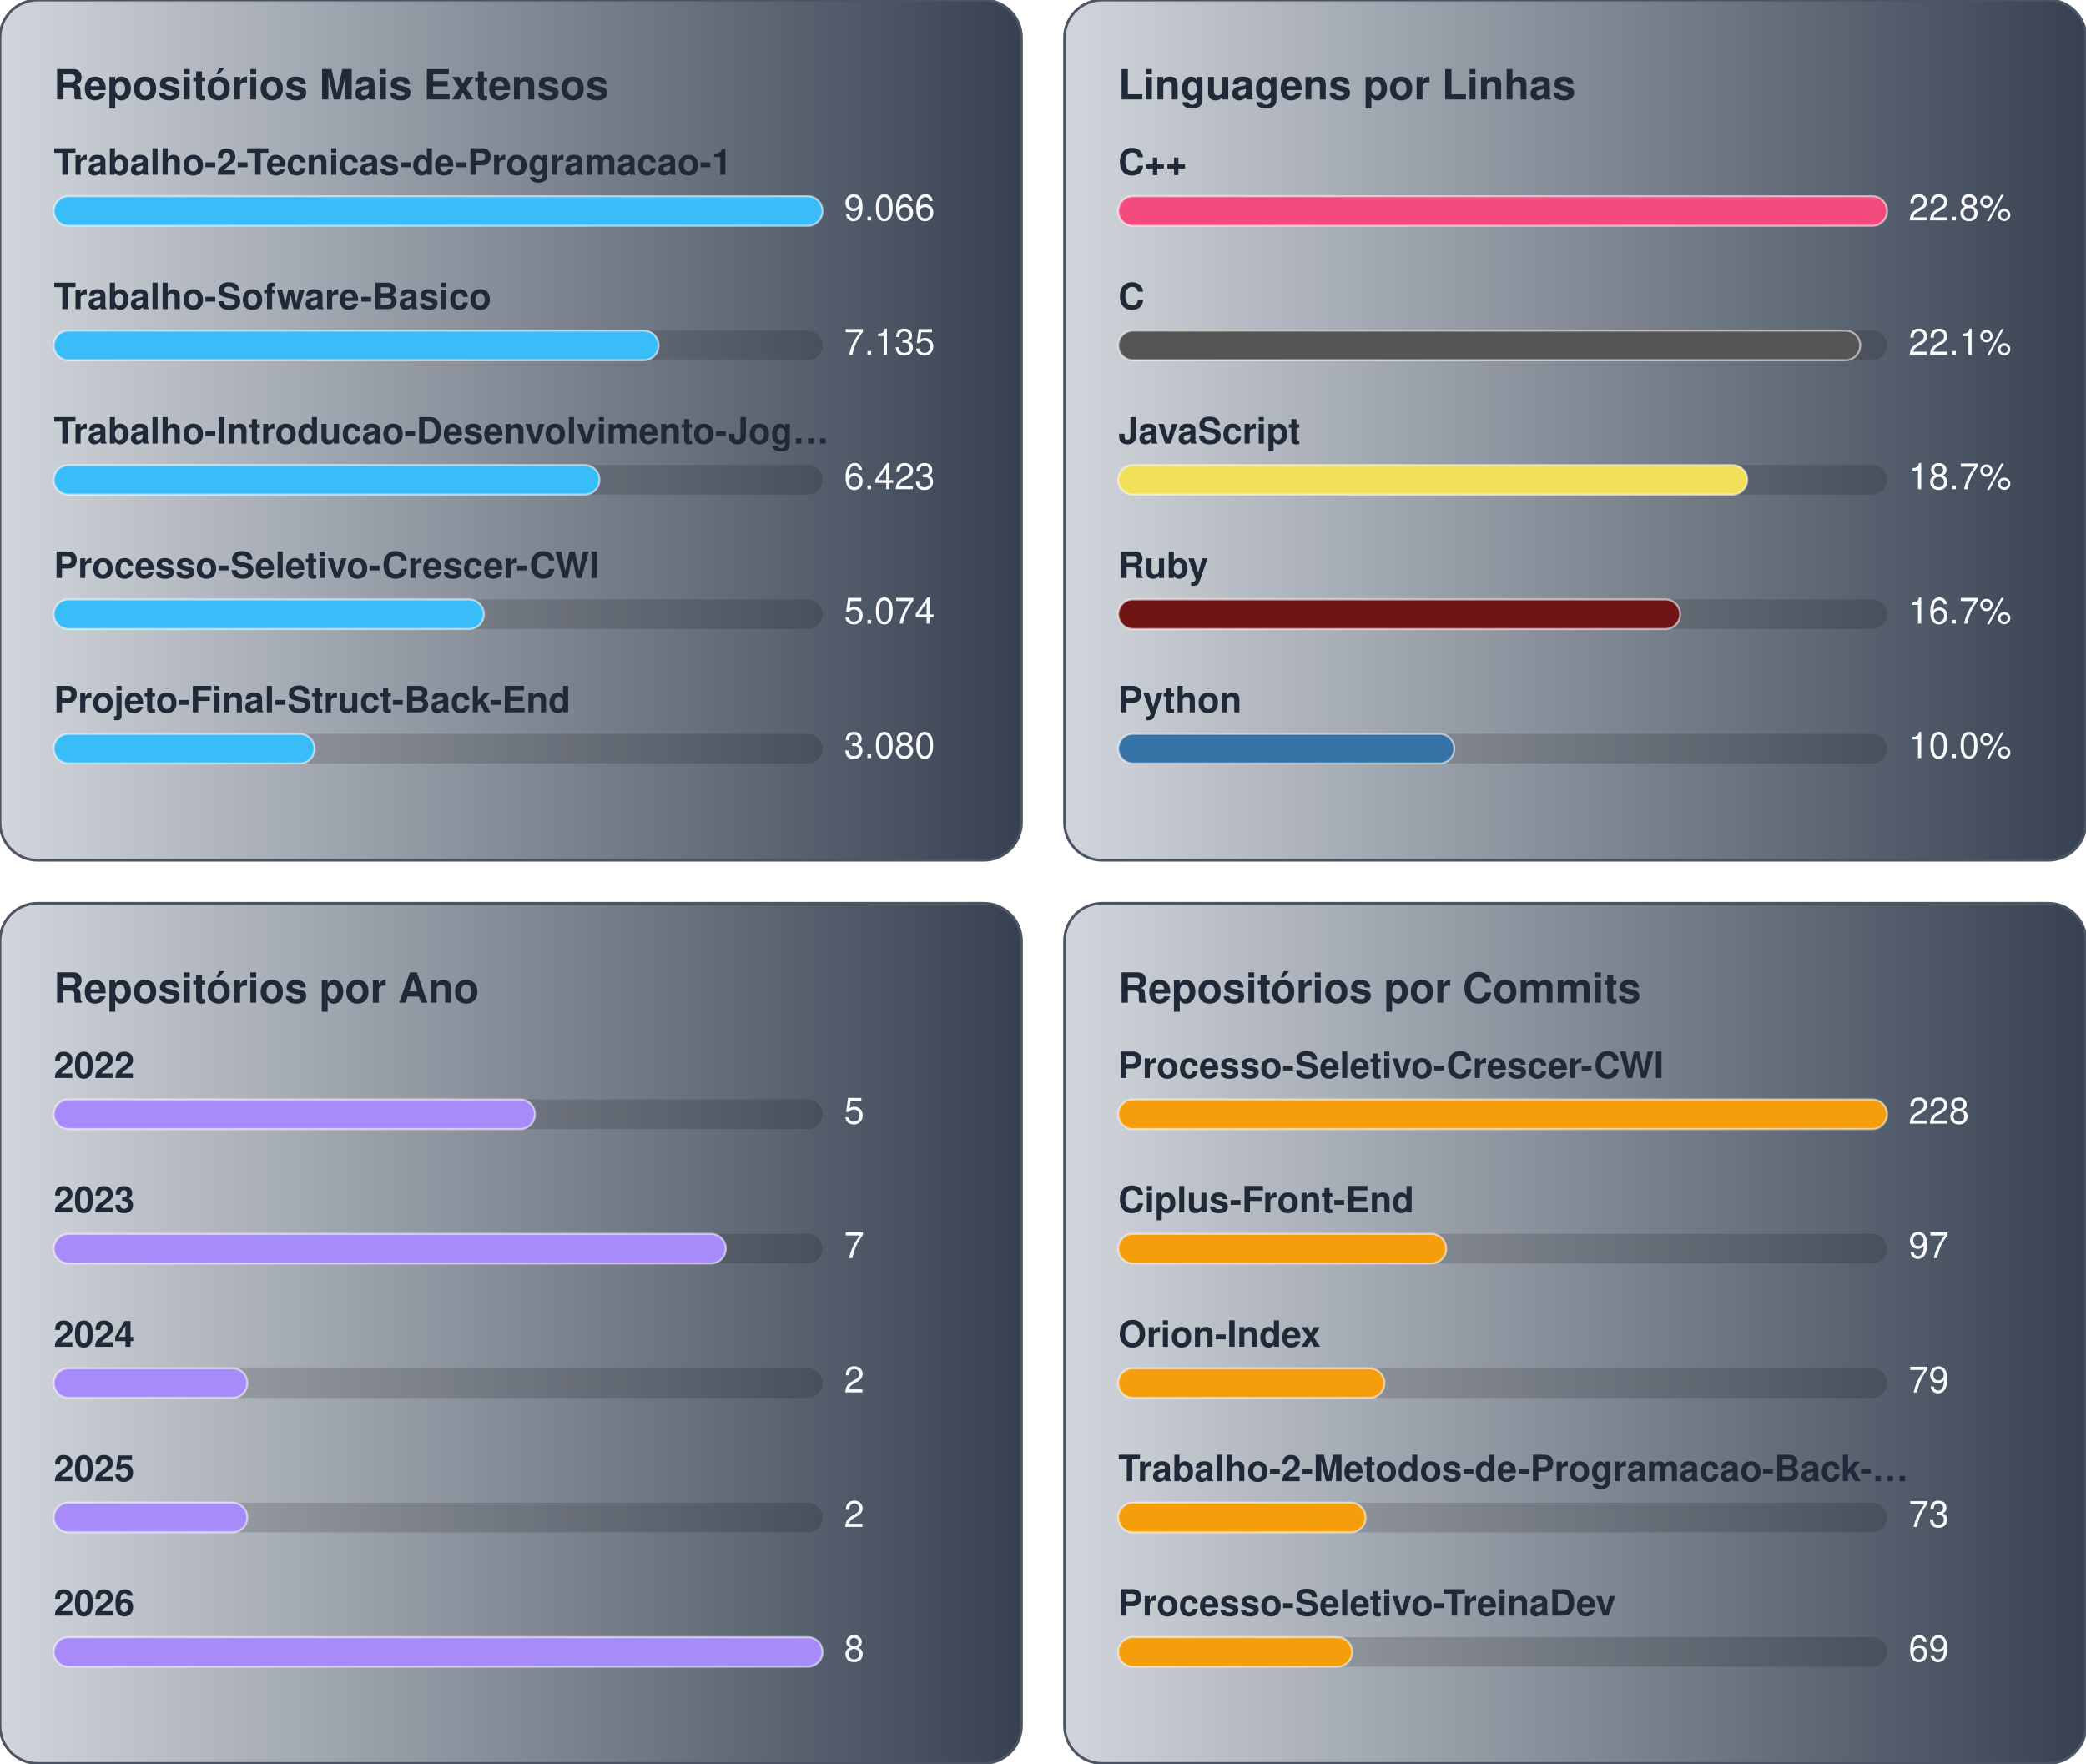
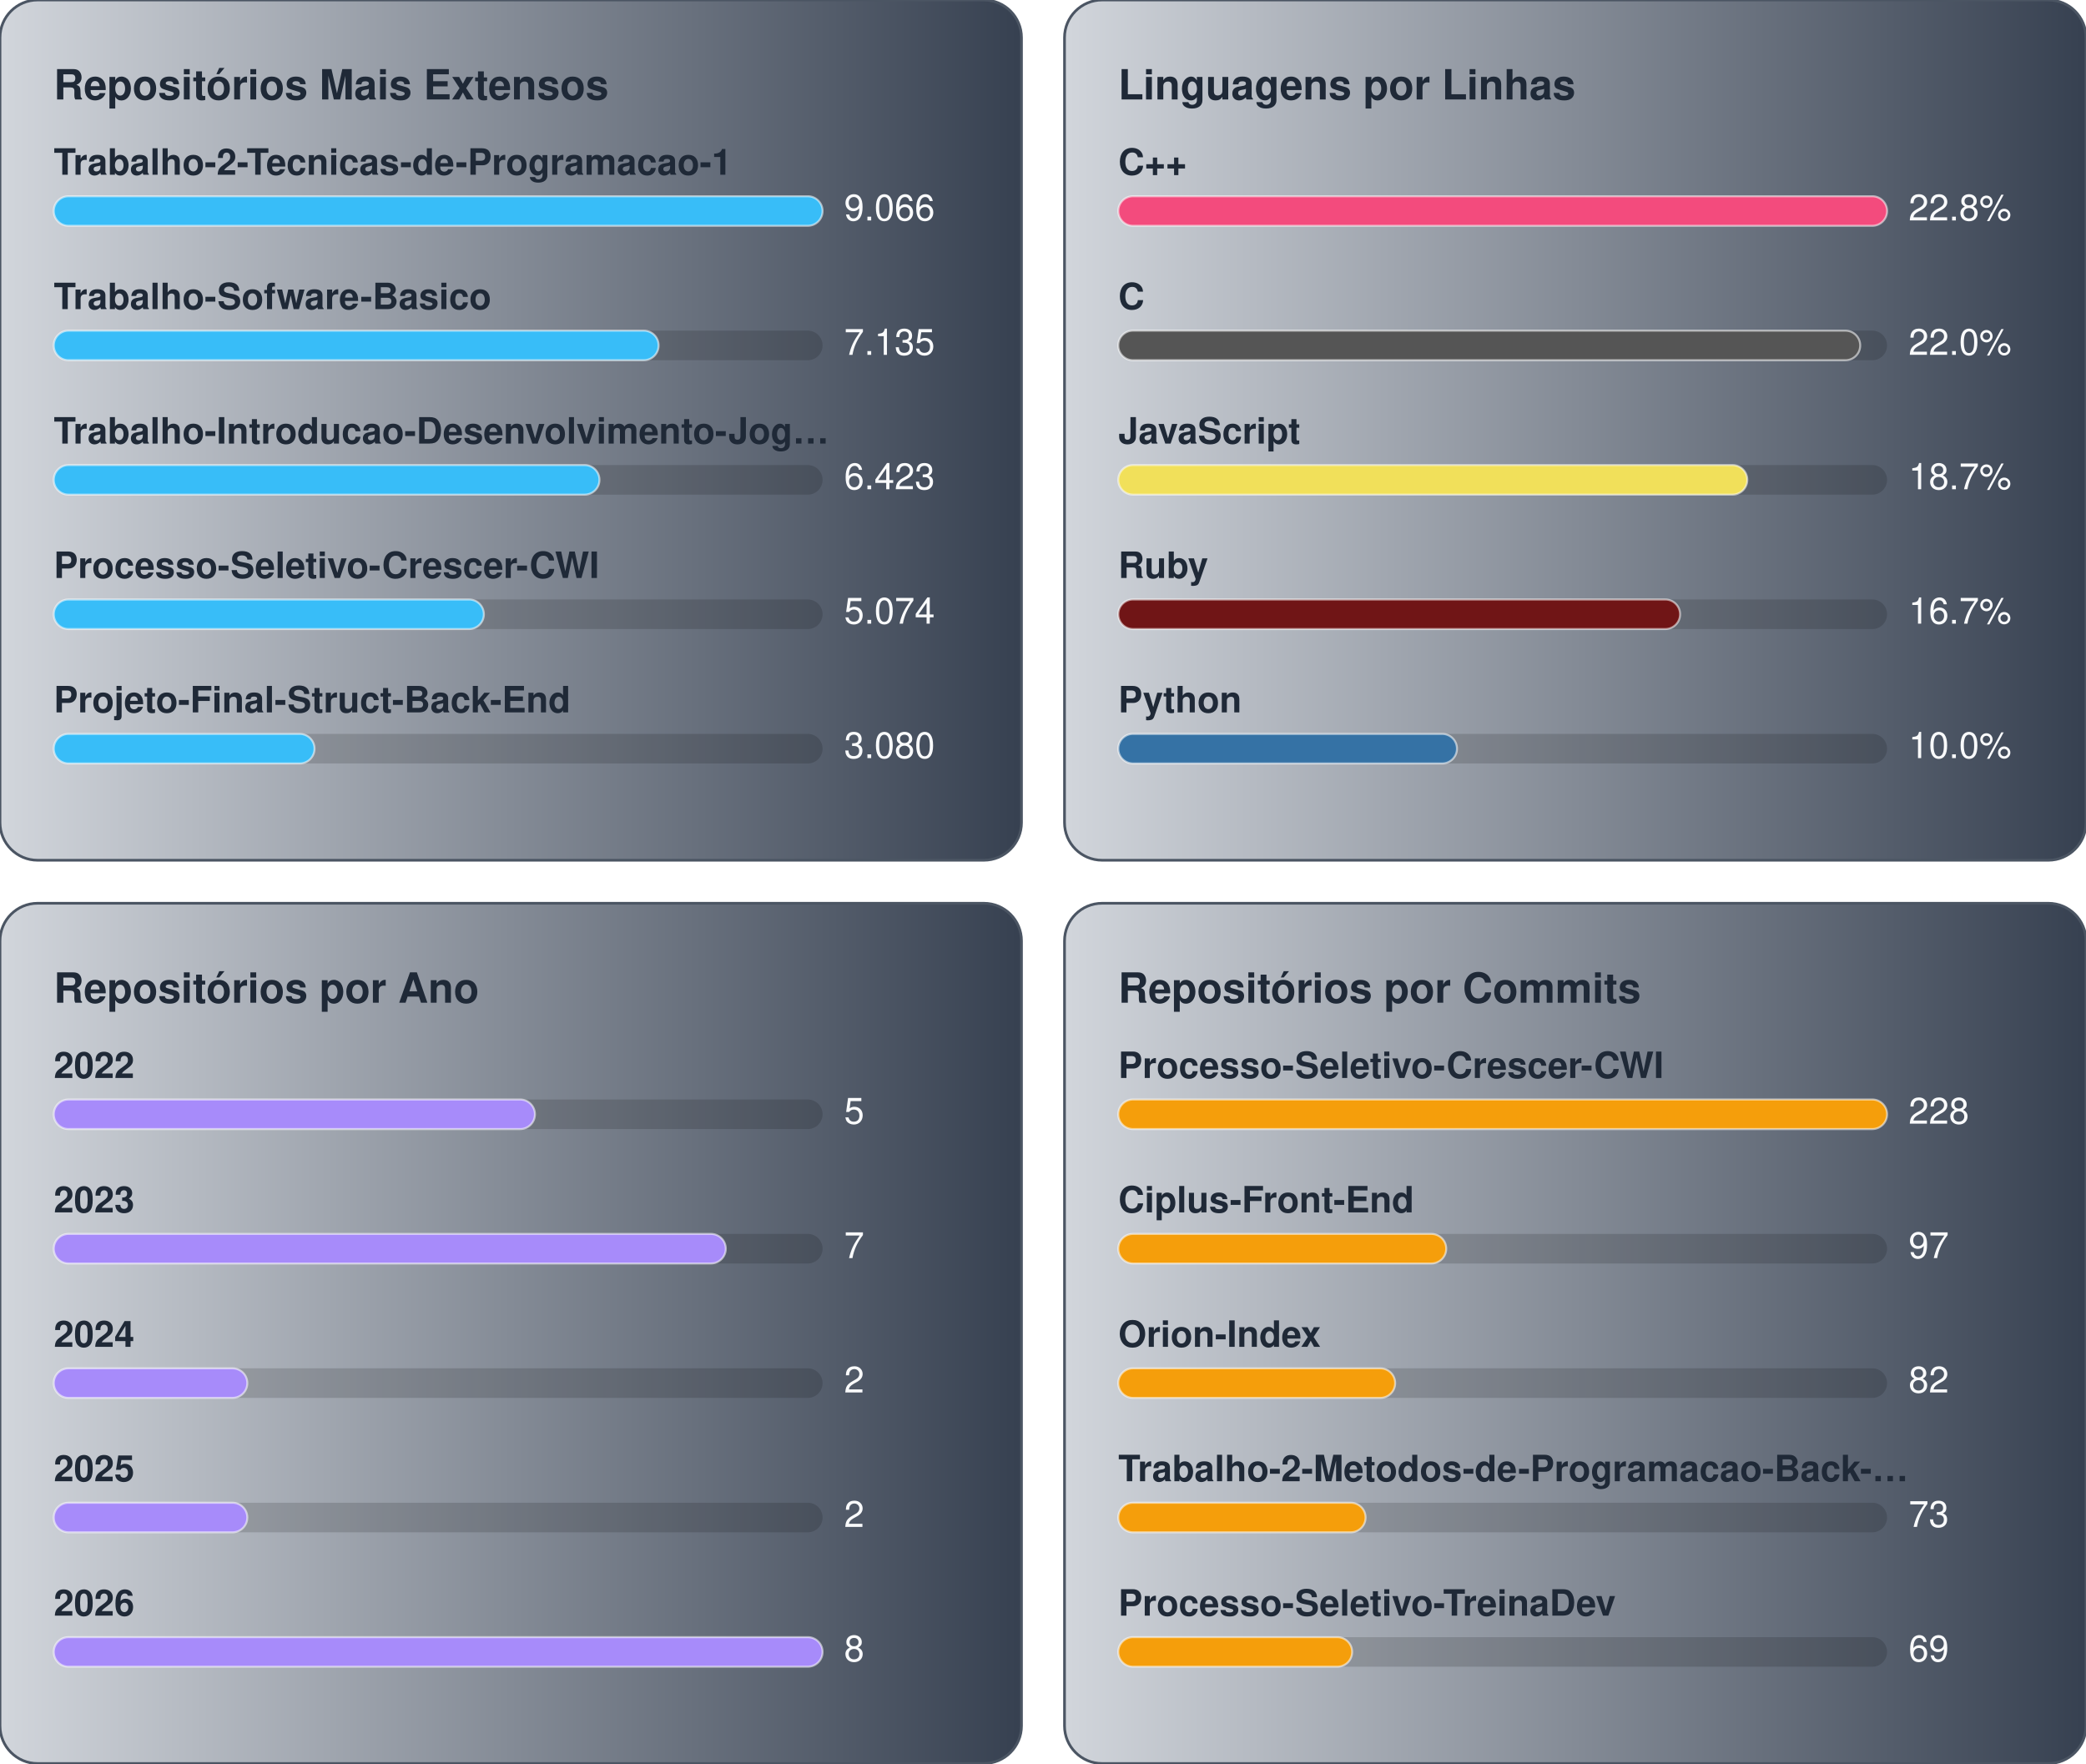
<svg xmlns="http://www.w3.org/2000/svg" width="776.0" height="656.0" viewBox="0 0 776.0 656.0">
  <g transform="translate(0.0,0.0)">
    <defs>
      <linearGradient id="gradBiggest" x1="0%" y1="0%" x2="100%" y2="0%">
        <stop offset="0%" stop-color="#D1D5DB" />
        <stop offset="100%" stop-color="#374151" />
      </linearGradient>
    </defs>
    <style>
    text { font-family: -apple-system, BlinkMacSystemFont, "Segoe UI", Helvetica, Arial, sans-serif; font-size: 13.5px; }
    .card { fill: url(#gradBiggest); stroke: #4b5563; stroke-width: 1; }
    .title { fill: #1f2937; font-weight: 700; font-size: 15.5px; }
    .lbl { fill: #1f2937; font-weight: 600; }
    .val { fill: #f9fafb; }
    .track { fill: rgba(0,0,0,0.15); }
    .bar { stroke: rgba(255,255,255,0.55); stroke-width: 0.75; }
  </style>
    <rect x="0" y="0" width="380" height="320" rx="14" class="card" />
    <text x="20" y="37" class="title">Repositórios Mais Extensos</text>
    <text x="20" y="65" class="lbl">Trabalho-2-Tecnicas-de-Programacao-1</text>
    <rect x="20" y="73" width="286" height="11" rx="5.5" class="track" />
    <rect x="20" y="73" width="286" height="11" rx="5.5" fill="#38bdf8" class="bar" />
    <text x="314" y="82" class="val">9.066</text>
    <text x="20" y="115" class="lbl">Trabalho-Sofware-Basico</text>
    <rect x="20" y="123" width="286" height="11" rx="5.5" class="track" />
    <rect x="20" y="123" width="225" height="11" rx="5.5" fill="#38bdf8" class="bar" />
    <text x="314" y="132" class="val">7.135</text>
    <text x="20" y="165" class="lbl">Trabalho-Introducao-Desenvolvimento-Jog…</text>
    <rect x="20" y="173" width="286" height="11" rx="5.5" class="track" />
    <rect x="20" y="173" width="203" height="11" rx="5.5" fill="#38bdf8" class="bar" />
    <text x="314" y="182" class="val">6.423</text>
    <text x="20" y="215" class="lbl">Processo-Seletivo-Crescer-CWI</text>
    <rect x="20" y="223" width="286" height="11" rx="5.5" class="track" />
    <rect x="20" y="223" width="160" height="11" rx="5.5" fill="#38bdf8" class="bar" />
    <text x="314" y="232" class="val">5.074</text>
    <text x="20" y="265" class="lbl">Projeto-Final-Struct-Back-End</text>
    <rect x="20" y="273" width="286" height="11" rx="5.5" class="track" />
    <rect x="20" y="273" width="97" height="11" rx="5.5" fill="#38bdf8" class="bar" />
    <text x="314" y="282" class="val">3.080</text>
  </g>
  <g transform="translate(396.0,0.0)">
    <defs>
      <linearGradient id="gradLangLoc" x1="0%" y1="0%" x2="100%" y2="0%">
        <stop offset="0%" stop-color="#D1D5DB" />
        <stop offset="100%" stop-color="#374151" />
      </linearGradient>
    </defs>
    <style>
    text { font-family: -apple-system, BlinkMacSystemFont, "Segoe UI", Helvetica, Arial, sans-serif; font-size: 13.5px; }
    .card { fill: url(#gradLangLoc); stroke: #4b5563; stroke-width: 1; }
    .title { fill: #1f2937; font-weight: 700; font-size: 15.5px; }
    .lbl { fill: #1f2937; font-weight: 600; }
    .val { fill: #f9fafb; }
    .track { fill: rgba(0,0,0,0.15); }
    .bar { stroke: rgba(255,255,255,0.55); stroke-width: 0.75; }
  </style>
    <rect x="0" y="0" width="380" height="320" rx="14" class="card" />
    <text x="20" y="37" class="title">Linguagens por Linhas</text>
    <text x="20" y="65" class="lbl">C++</text>
    <rect x="20" y="73" width="286" height="11" rx="5.5" class="track" />
    <rect x="20" y="73" width="286" height="11" rx="5.5" fill="#f34b7d" class="bar" />
    <text x="314" y="82" class="val">22.8%</text>
    <text x="20" y="115" class="lbl">C</text>
    <rect x="20" y="123" width="286" height="11" rx="5.5" class="track" />
    <rect x="20" y="123" width="276" height="11" rx="5.5" fill="#555555" class="bar" />
-     <text x="314" y="132" class="val">22.1%</text>
+     <text x="314" y="132" class="val">22.0%</text>
    <text x="20" y="165" class="lbl">JavaScript</text>
    <rect x="20" y="173" width="286" height="11" rx="5.5" class="track" />
    <rect x="20" y="173" width="234" height="11" rx="5.5" fill="#f1e05a" class="bar" />
    <text x="314" y="182" class="val">18.7%</text>
    <text x="20" y="215" class="lbl">Ruby</text>
    <rect x="20" y="223" width="286" height="11" rx="5.5" class="track" />
    <rect x="20" y="223" width="209" height="11" rx="5.5" fill="#701516" class="bar" />
    <text x="314" y="232" class="val">16.7%</text>
    <text x="20" y="265" class="lbl">Python</text>
    <rect x="20" y="273" width="286" height="11" rx="5.5" class="track" />
-     <rect x="20" y="273" width="125" height="11" rx="5.5" fill="#3572A5" class="bar" />
+     <rect x="20" y="273" width="126" height="11" rx="5.5" fill="#3572A5" class="bar" />
    <text x="314" y="282" class="val">10.0%</text>
  </g>
  <g transform="translate(0.0,336.0)">
    <defs>
      <linearGradient id="gradByYear" x1="0%" y1="0%" x2="100%" y2="0%">
        <stop offset="0%" stop-color="#D1D5DB" />
        <stop offset="100%" stop-color="#374151" />
      </linearGradient>
    </defs>
    <style>
    text { font-family: -apple-system, BlinkMacSystemFont, "Segoe UI", Helvetica, Arial, sans-serif; font-size: 13.5px; }
    .card { fill: url(#gradByYear); stroke: #4b5563; stroke-width: 1; }
    .title { fill: #1f2937; font-weight: 700; font-size: 15.5px; }
    .lbl { fill: #1f2937; font-weight: 600; }
    .val { fill: #f9fafb; }
    .track { fill: rgba(0,0,0,0.15); }
    .bar { stroke: rgba(255,255,255,0.55); stroke-width: 0.75; }
  </style>
    <rect x="0" y="0" width="380" height="320" rx="14" class="card" />
    <text x="20" y="37" class="title">Repositórios por Ano</text>
    <text x="20" y="65" class="lbl">2022</text>
    <rect x="20" y="73" width="286" height="11" rx="5.5" class="track" />
    <rect x="20" y="73" width="179" height="11" rx="5.5" fill="#a78bfa" class="bar" />
    <text x="314" y="82" class="val">5</text>
    <text x="20" y="115" class="lbl">2023</text>
    <rect x="20" y="123" width="286" height="11" rx="5.5" class="track" />
    <rect x="20" y="123" width="250" height="11" rx="5.5" fill="#a78bfa" class="bar" />
    <text x="314" y="132" class="val">7</text>
    <text x="20" y="165" class="lbl">2024</text>
    <rect x="20" y="173" width="286" height="11" rx="5.5" class="track" />
    <rect x="20" y="173" width="72" height="11" rx="5.5" fill="#a78bfa" class="bar" />
    <text x="314" y="182" class="val">2</text>
    <text x="20" y="215" class="lbl">2025</text>
    <rect x="20" y="223" width="286" height="11" rx="5.5" class="track" />
    <rect x="20" y="223" width="72" height="11" rx="5.5" fill="#a78bfa" class="bar" />
    <text x="314" y="232" class="val">2</text>
    <text x="20" y="265" class="lbl">2026</text>
    <rect x="20" y="273" width="286" height="11" rx="5.5" class="track" />
    <rect x="20" y="273" width="286" height="11" rx="5.5" fill="#a78bfa" class="bar" />
    <text x="314" y="282" class="val">8</text>
  </g>
  <g transform="translate(396.0,336.0)">
    <defs>
      <linearGradient id="gradCommits" x1="0%" y1="0%" x2="100%" y2="0%">
        <stop offset="0%" stop-color="#D1D5DB" />
        <stop offset="100%" stop-color="#374151" />
      </linearGradient>
    </defs>
    <style>
    text { font-family: -apple-system, BlinkMacSystemFont, "Segoe UI", Helvetica, Arial, sans-serif; font-size: 13.5px; }
    .card { fill: url(#gradCommits); stroke: #4b5563; stroke-width: 1; }
    .title { fill: #1f2937; font-weight: 700; font-size: 15.5px; }
    .lbl { fill: #1f2937; font-weight: 600; }
    .val { fill: #f9fafb; }
    .track { fill: rgba(0,0,0,0.15); }
    .bar { stroke: rgba(255,255,255,0.55); stroke-width: 0.75; }
  </style>
    <rect x="0" y="0" width="380" height="320" rx="14" class="card" />
    <text x="20" y="37" class="title">Repositórios por Commits</text>
    <text x="20" y="65" class="lbl">Processo-Seletivo-Crescer-CWI</text>
    <rect x="20" y="73" width="286" height="11" rx="5.5" class="track" />
    <rect x="20" y="73" width="286" height="11" rx="5.5" fill="#f59e0b" class="bar" />
    <text x="314" y="82" class="val">228</text>
    <text x="20" y="115" class="lbl">Ciplus-Front-End</text>
    <rect x="20" y="123" width="286" height="11" rx="5.5" class="track" />
    <rect x="20" y="123" width="122" height="11" rx="5.5" fill="#f59e0b" class="bar" />
    <text x="314" y="132" class="val">97</text>
    <text x="20" y="165" class="lbl">Orion-Index</text>
    <rect x="20" y="173" width="286" height="11" rx="5.5" class="track" />
-     <rect x="20" y="173" width="99" height="11" rx="5.5" fill="#f59e0b" class="bar" />
-     <text x="314" y="182" class="val">79</text>
+     <rect x="20" y="173" width="103" height="11" rx="5.5" fill="#f59e0b" class="bar" />
+     <text x="314" y="182" class="val">82</text>
    <text x="20" y="215" class="lbl">Trabalho-2-Metodos-de-Programacao-Back-…</text>
    <rect x="20" y="223" width="286" height="11" rx="5.5" class="track" />
    <rect x="20" y="223" width="92" height="11" rx="5.5" fill="#f59e0b" class="bar" />
    <text x="314" y="232" class="val">73</text>
    <text x="20" y="265" class="lbl">Processo-Seletivo-TreinaDev</text>
    <rect x="20" y="273" width="286" height="11" rx="5.5" class="track" />
    <rect x="20" y="273" width="87" height="11" rx="5.5" fill="#f59e0b" class="bar" />
    <text x="314" y="282" class="val">69</text>
  </g>
</svg>
